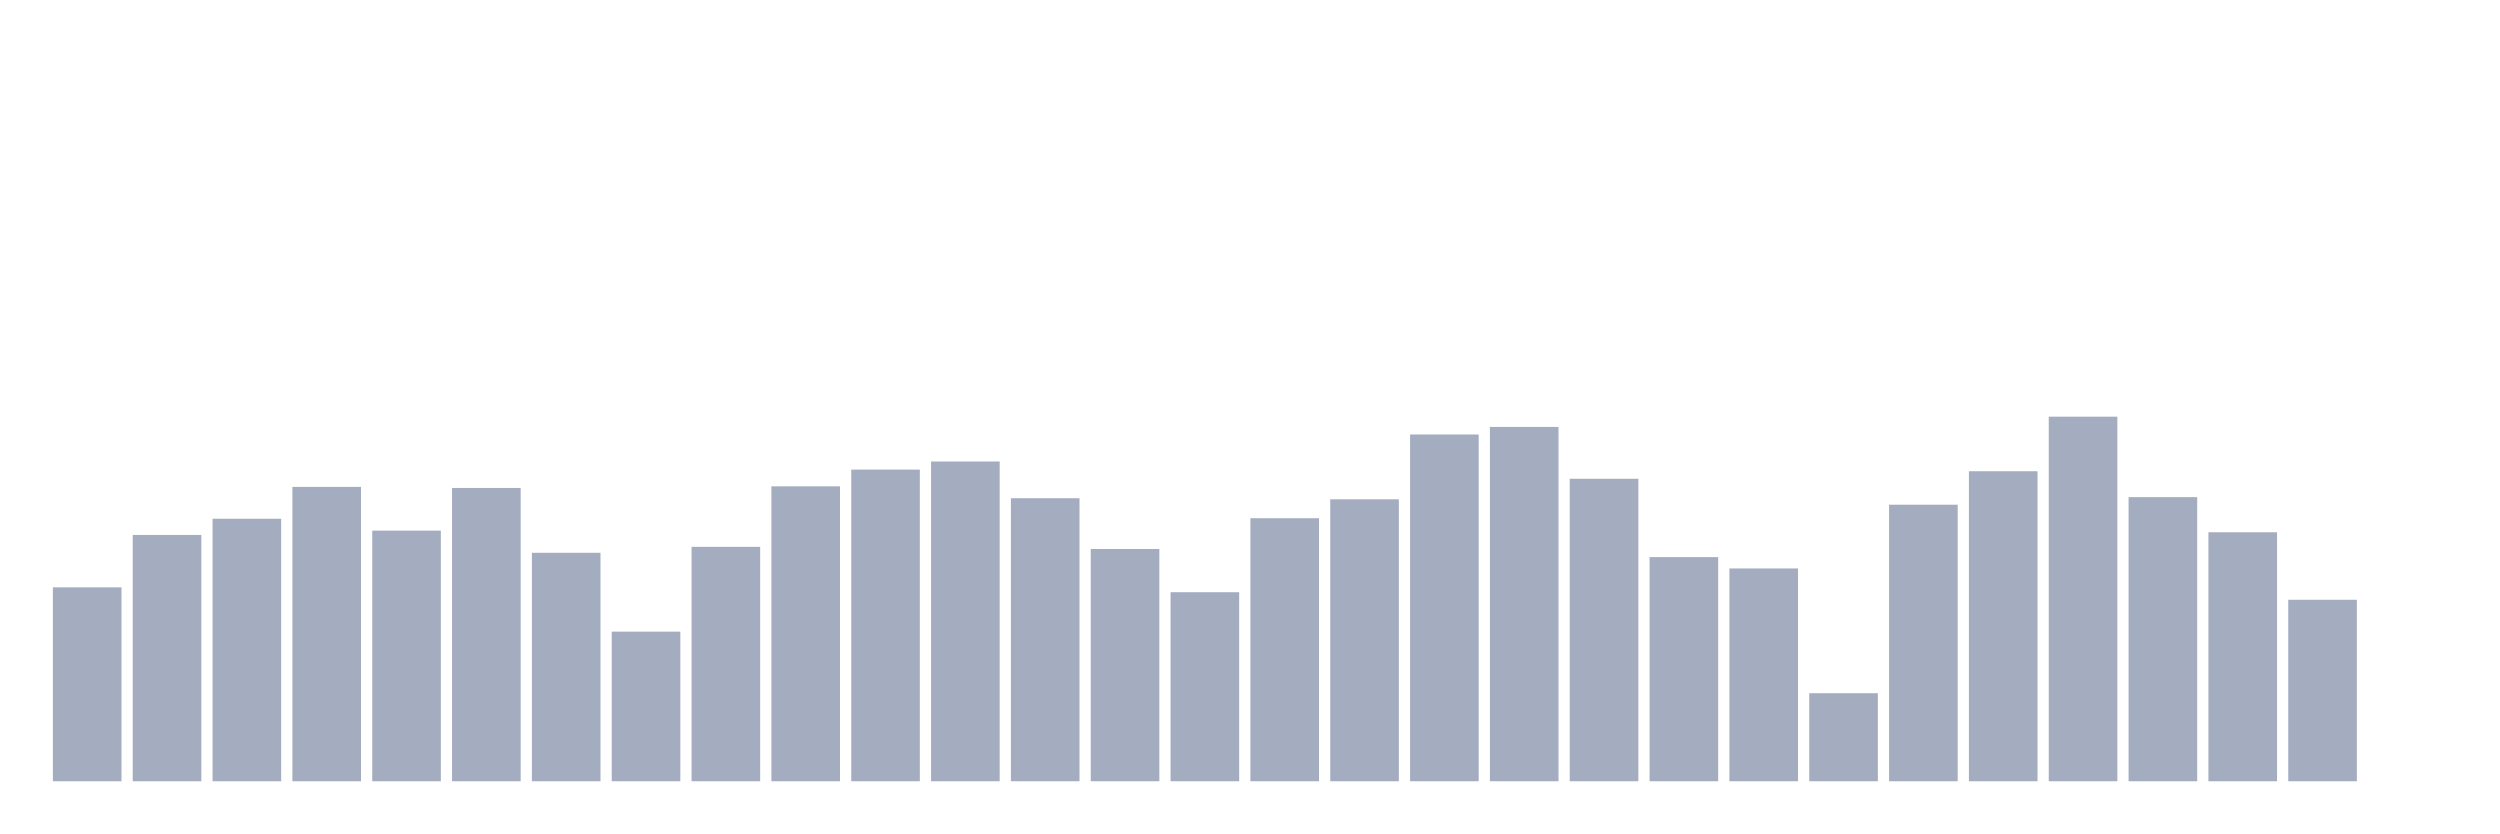
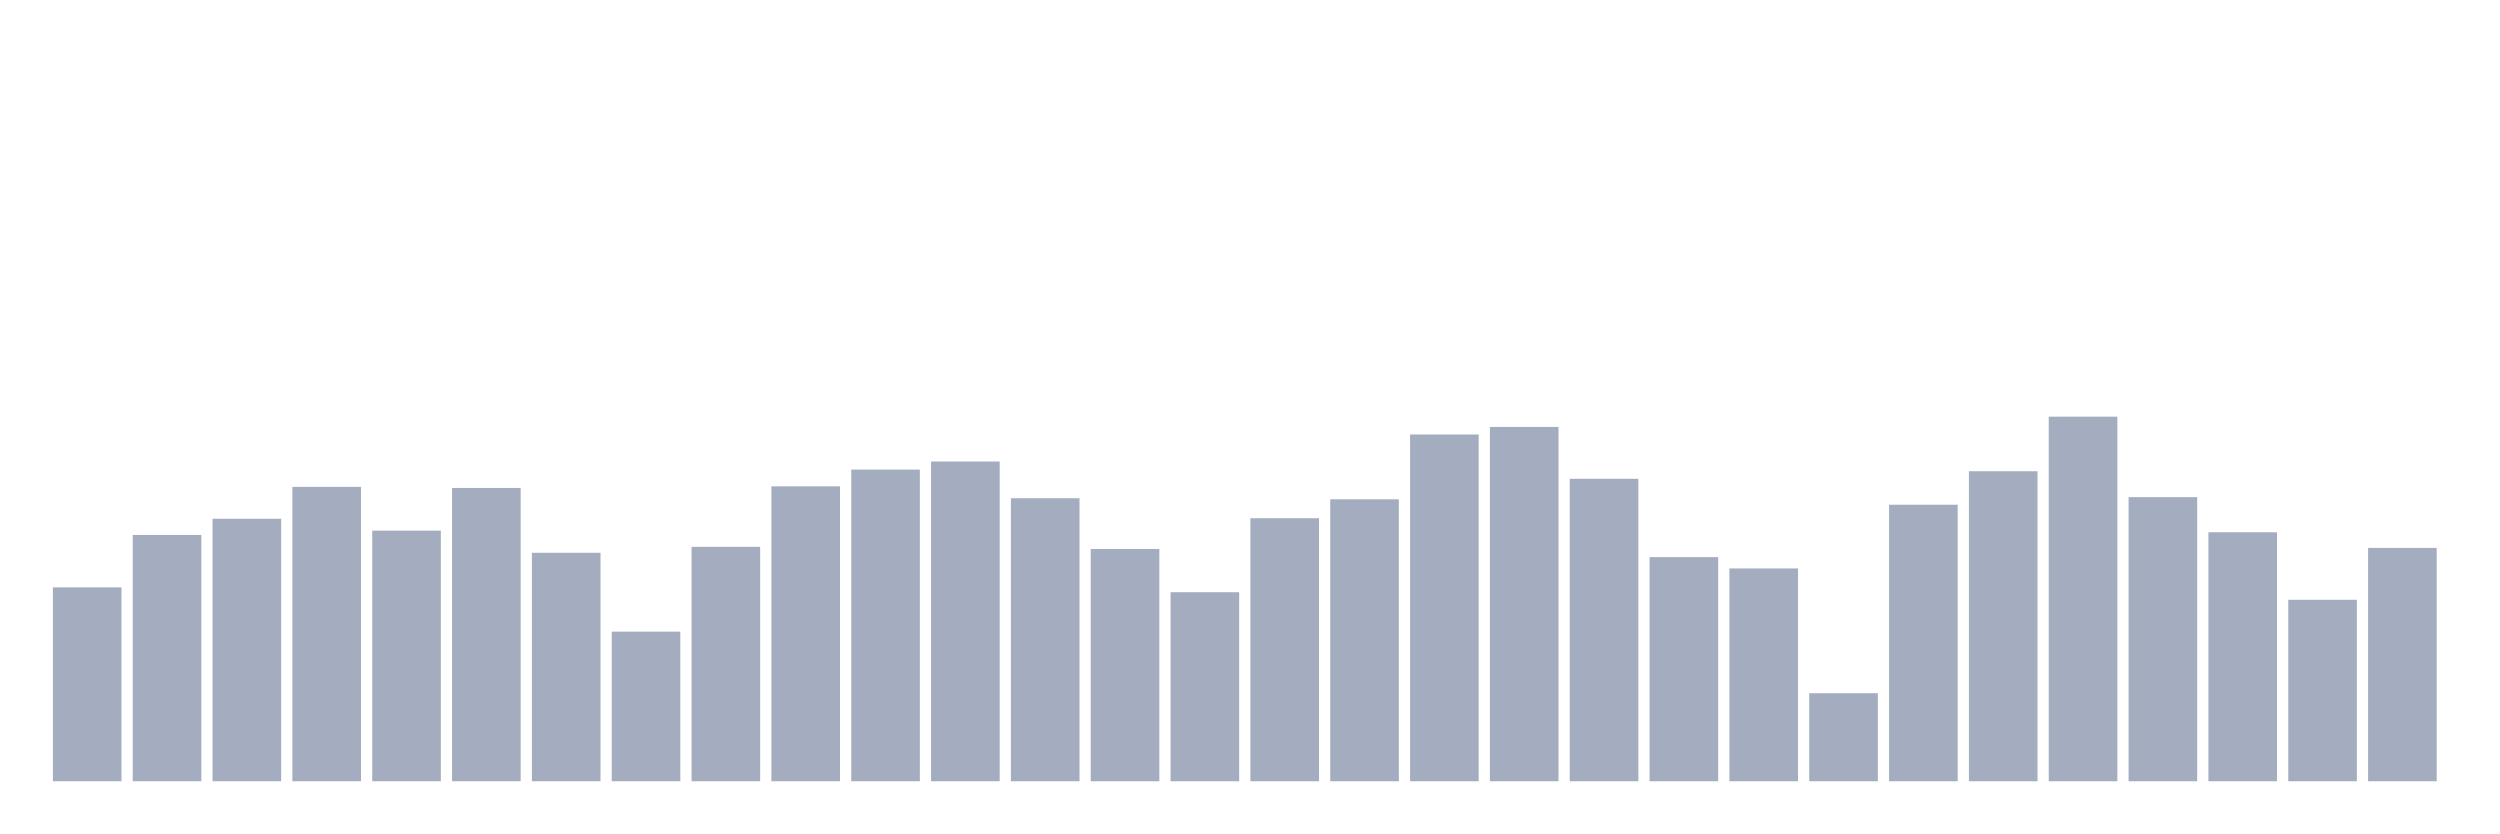
<svg xmlns="http://www.w3.org/2000/svg" viewBox="0 0 480 160">
  <g transform="translate(10,10)">
    <rect class="bar" x="0.153" width="13.175" y="102.77" height="37.23" fill="rgb(164,173,192)" />
    <rect class="bar" x="15.482" width="13.175" y="92.711" height="47.289" fill="rgb(164,173,192)" />
    <rect class="bar" x="30.81" width="13.175" y="89.6" height="50.4" fill="rgb(164,173,192)" />
    <rect class="bar" x="46.138" width="13.175" y="83.481" height="56.519" fill="rgb(164,173,192)" />
    <rect class="bar" x="61.466" width="13.175" y="91.881" height="48.119" fill="rgb(164,173,192)" />
    <rect class="bar" x="76.794" width="13.175" y="83.689" height="56.311" fill="rgb(164,173,192)" />
    <rect class="bar" x="92.123" width="13.175" y="96.133" height="43.867" fill="rgb(164,173,192)" />
    <rect class="bar" x="107.451" width="13.175" y="111.274" height="28.726" fill="rgb(164,173,192)" />
    <rect class="bar" x="122.779" width="13.175" y="94.993" height="45.007" fill="rgb(164,173,192)" />
    <rect class="bar" x="138.107" width="13.175" y="83.378" height="56.622" fill="rgb(164,173,192)" />
    <rect class="bar" x="153.436" width="13.175" y="80.163" height="59.837" fill="rgb(164,173,192)" />
    <rect class="bar" x="168.764" width="13.175" y="78.607" height="61.393" fill="rgb(164,173,192)" />
    <rect class="bar" x="184.092" width="13.175" y="85.659" height="54.341" fill="rgb(164,173,192)" />
    <rect class="bar" x="199.42" width="13.175" y="95.407" height="44.593" fill="rgb(164,173,192)" />
    <rect class="bar" x="214.748" width="13.175" y="103.704" height="36.296" fill="rgb(164,173,192)" />
    <rect class="bar" x="230.077" width="13.175" y="89.496" height="50.504" fill="rgb(164,173,192)" />
    <rect class="bar" x="245.405" width="13.175" y="85.867" height="54.133" fill="rgb(164,173,192)" />
    <rect class="bar" x="260.733" width="13.175" y="73.422" height="66.578" fill="rgb(164,173,192)" />
    <rect class="bar" x="276.061" width="13.175" y="71.97" height="68.03" fill="rgb(164,173,192)" />
    <rect class="bar" x="291.39" width="13.175" y="81.926" height="58.074" fill="rgb(164,173,192)" />
    <rect class="bar" x="306.718" width="13.175" y="96.963" height="43.037" fill="rgb(164,173,192)" />
    <rect class="bar" x="322.046" width="13.175" y="99.141" height="40.859" fill="rgb(164,173,192)" />
    <rect class="bar" x="337.374" width="13.175" y="123.096" height="16.904" fill="rgb(164,173,192)" />
    <rect class="bar" x="352.702" width="13.175" y="86.904" height="53.096" fill="rgb(164,173,192)" />
    <rect class="bar" x="368.031" width="13.175" y="80.474" height="59.526" fill="rgb(164,173,192)" />
    <rect class="bar" x="383.359" width="13.175" y="70" height="70" fill="rgb(164,173,192)" />
    <rect class="bar" x="398.687" width="13.175" y="85.452" height="54.548" fill="rgb(164,173,192)" />
    <rect class="bar" x="414.015" width="13.175" y="92.193" height="47.807" fill="rgb(164,173,192)" />
    <rect class="bar" x="429.344" width="13.175" y="105.156" height="34.844" fill="rgb(164,173,192)" />
-     <rect class="bar" x="444.672" width="13.175" y="140" height="0" fill="rgb(164,173,192)" />
+     <rect class="bar" x="444.672" width="13.175" y="95.2" height="44.8" fill="rgb(164,173,192)" />
  </g>
</svg>
